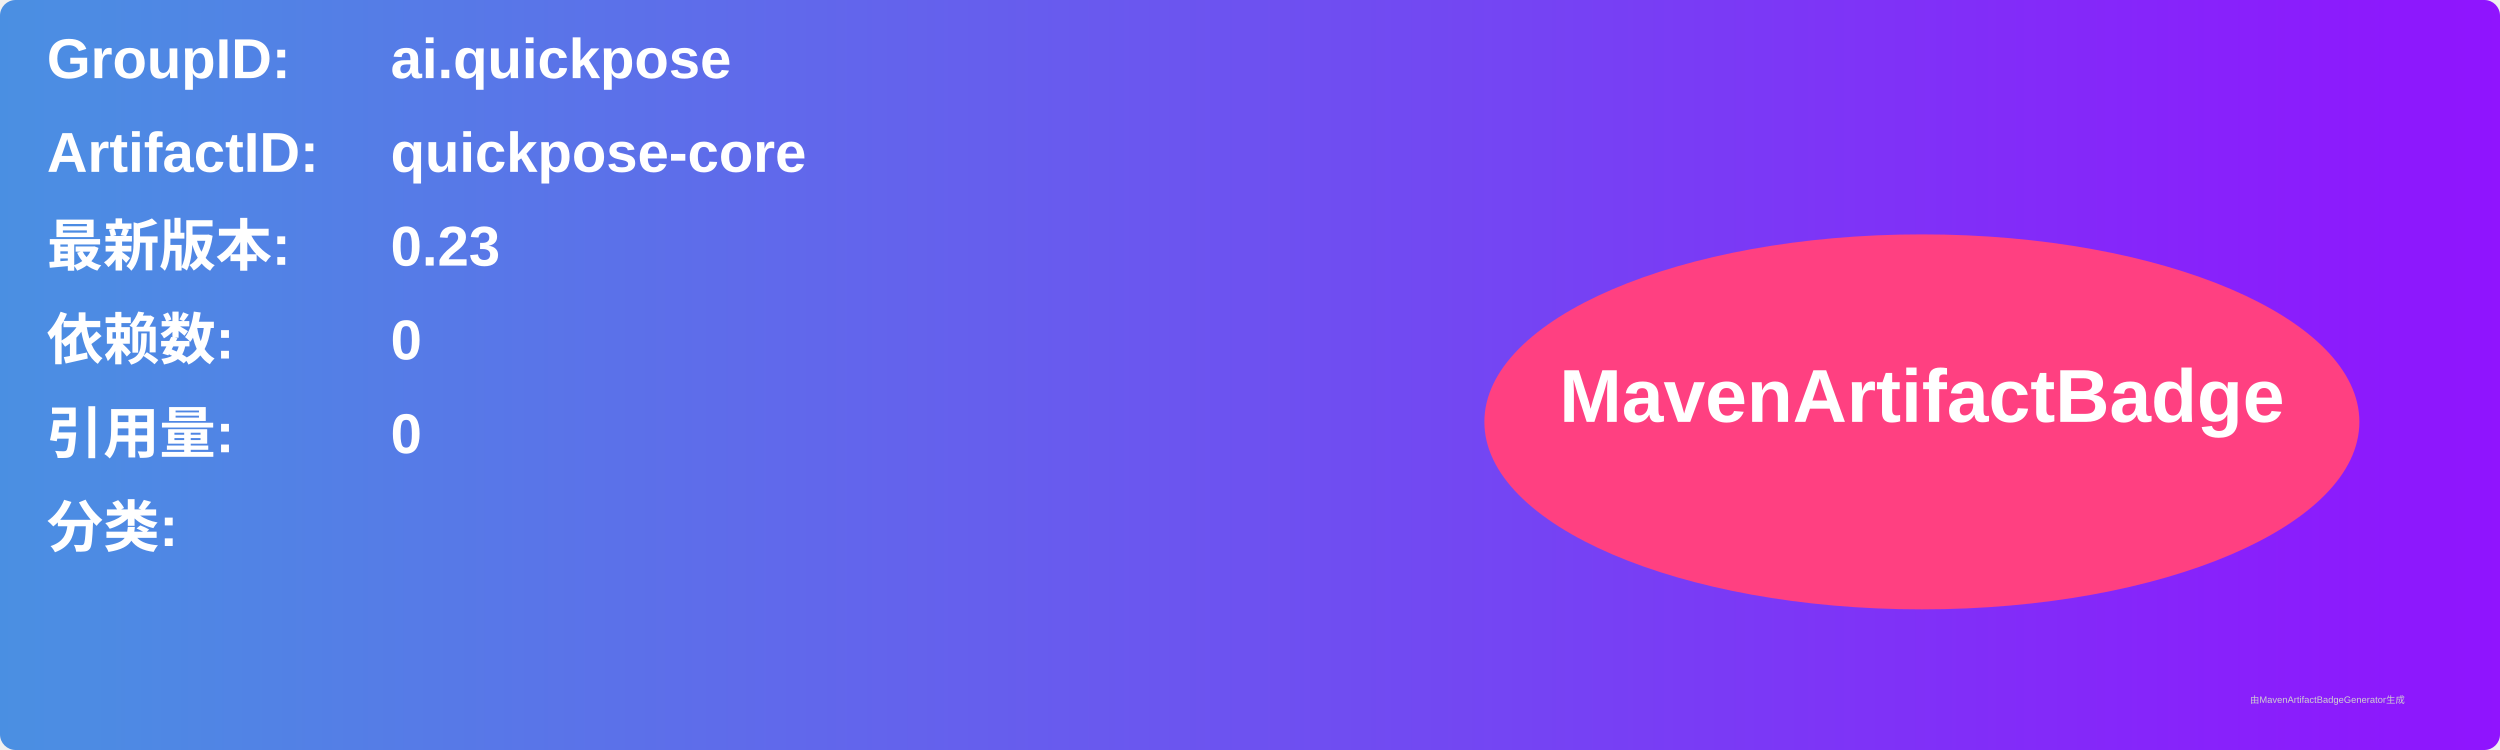
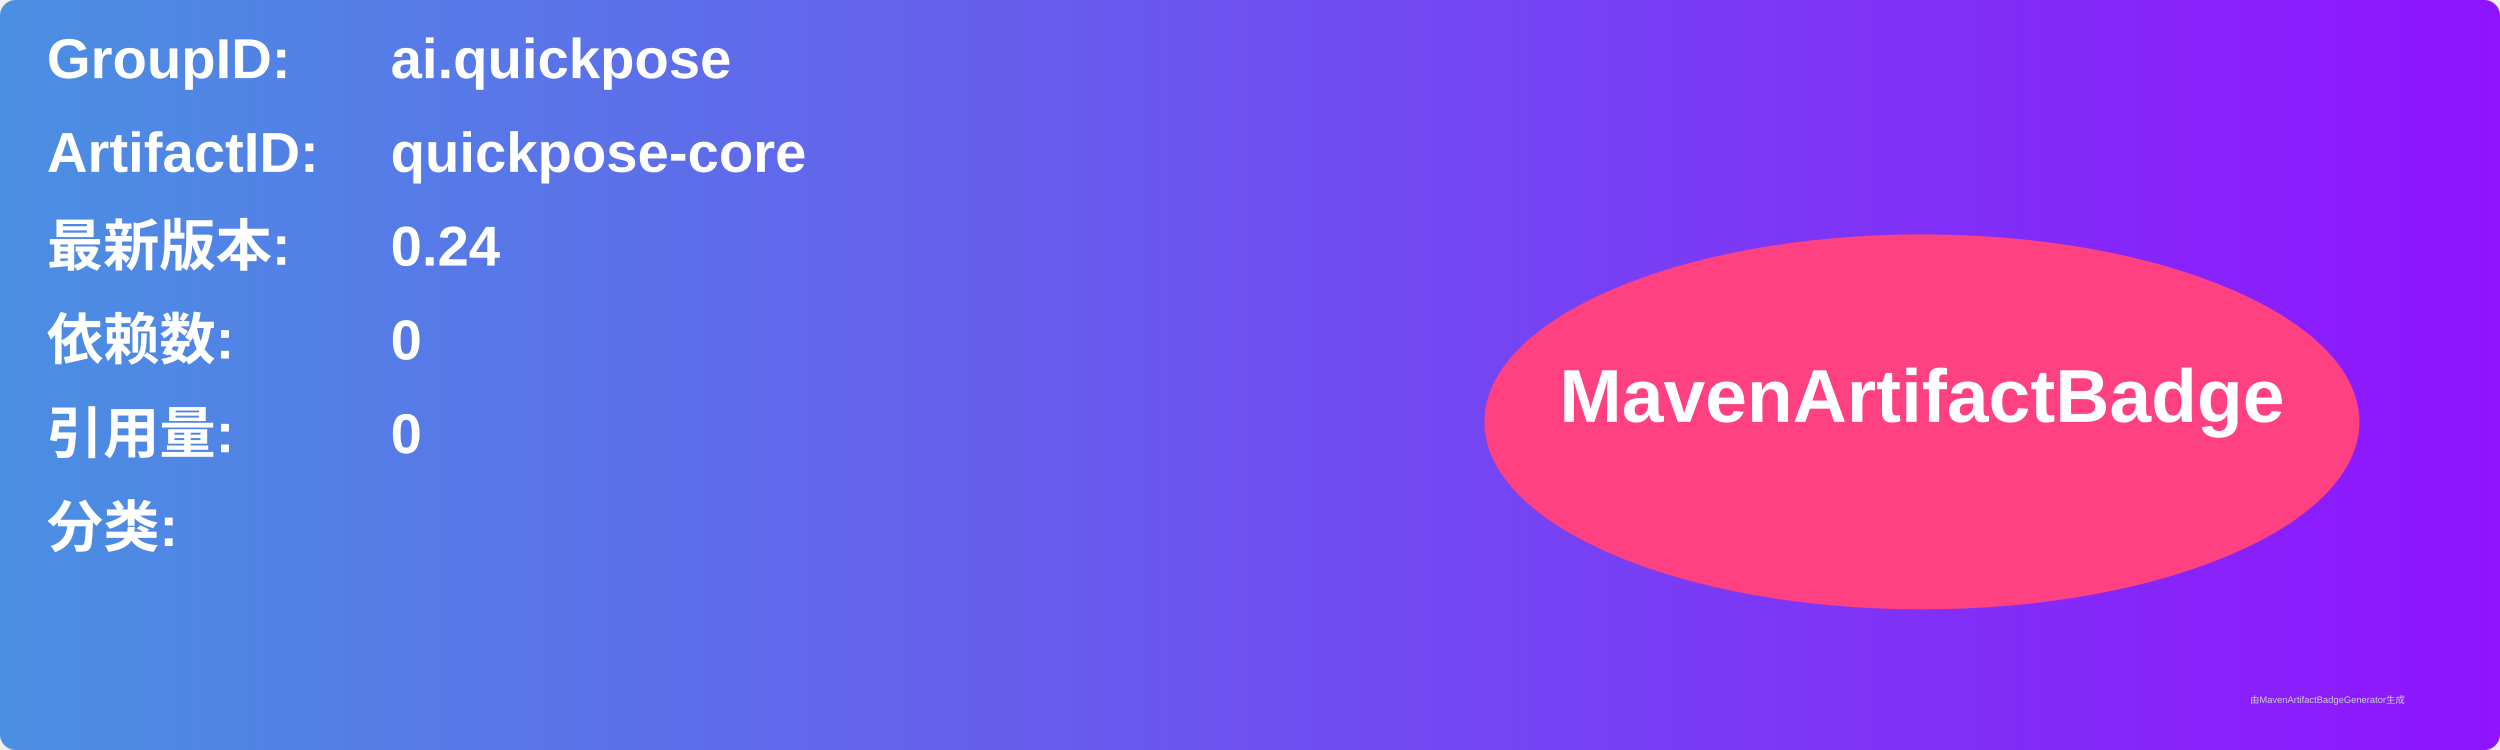
<svg xmlns="http://www.w3.org/2000/svg" width="800" height="240" viewBox="0 0 800 240">
  <linearGradient id="grad" x1="0%" y1="0%" x2="100%" y2="0%">
    <stop offset="0%" stop-color="#4a90e2" />
    <stop offset="100%" stop-color="#9013fe" />
  </linearGradient>
  <rect width="100%" height="100%" rx="5" ry="5" fill="url(#grad)" />
  <g transform="translate(15, 15)">
    <text x="0" y="10" font-family="Arial" font-size="18" fill="white" font-weight="bold" width="260">GroupID:</text>
    <text x="110" y="10" font-family="Arial" font-size="18" fill="white" font-weight="bold" width="460">ai.quickpose</text>
    <text x="0" y="40" font-family="Arial" font-size="18" fill="white" font-weight="bold" width="260">ArtifactID:</text>
    <text x="110" y="40" font-family="Arial" font-size="18" fill="white" font-weight="bold" width="460">quickpose-core</text>
    <text x="0" y="70" font-family="Arial" font-size="18" fill="white" font-weight="bold">最新版本:</text>
    <text x="110" y="70" font-family="Arial" font-size="18" fill="white" font-weight="bold">
-       <tspan font-weight="bold">0.23</tspan>
+       <tspan font-weight="bold">0.24</tspan>
    </text>
    <text x="0" y="100" font-family="Arial" font-size="18" fill="white" font-weight="bold">依赖数: </text>
    <text x="110" y="100" font-family="Arial" font-size="18" fill="white">
      <tspan font-weight="bold">0</tspan>
    </text>
    <text x="0" y="130" font-family="Arial" font-size="18" fill="white" font-weight="bold">引用量: </text>
    <text x="110" y="130" font-family="Arial" font-size="18" fill="white">
      <tspan font-weight="bold">0</tspan>
    </text>
    <text x="0" y="160" font-family="Arial" font-size="18" fill="white" font-weight="bold">分类:</text>
    <text x="10" y="190" font-family="Arial" font-size="10" fill="white">
      <tspan font-weight="bold" />
    </text>
    <ellipse cx="600" cy="120" rx="140" ry="60" fill="#ff4081" />
    <text x="600" y="120" text-anchor="middle" font-family="Arial" font-size="24" fill="white" font-weight="bold">MavenArtifactBadge</text>
  </g>
  <text x="720" y="225" font-family="Arial" font-size="3" fill="#d0d0d0">由MavenArtifactBadgeGenerator生成</text>
</svg>
